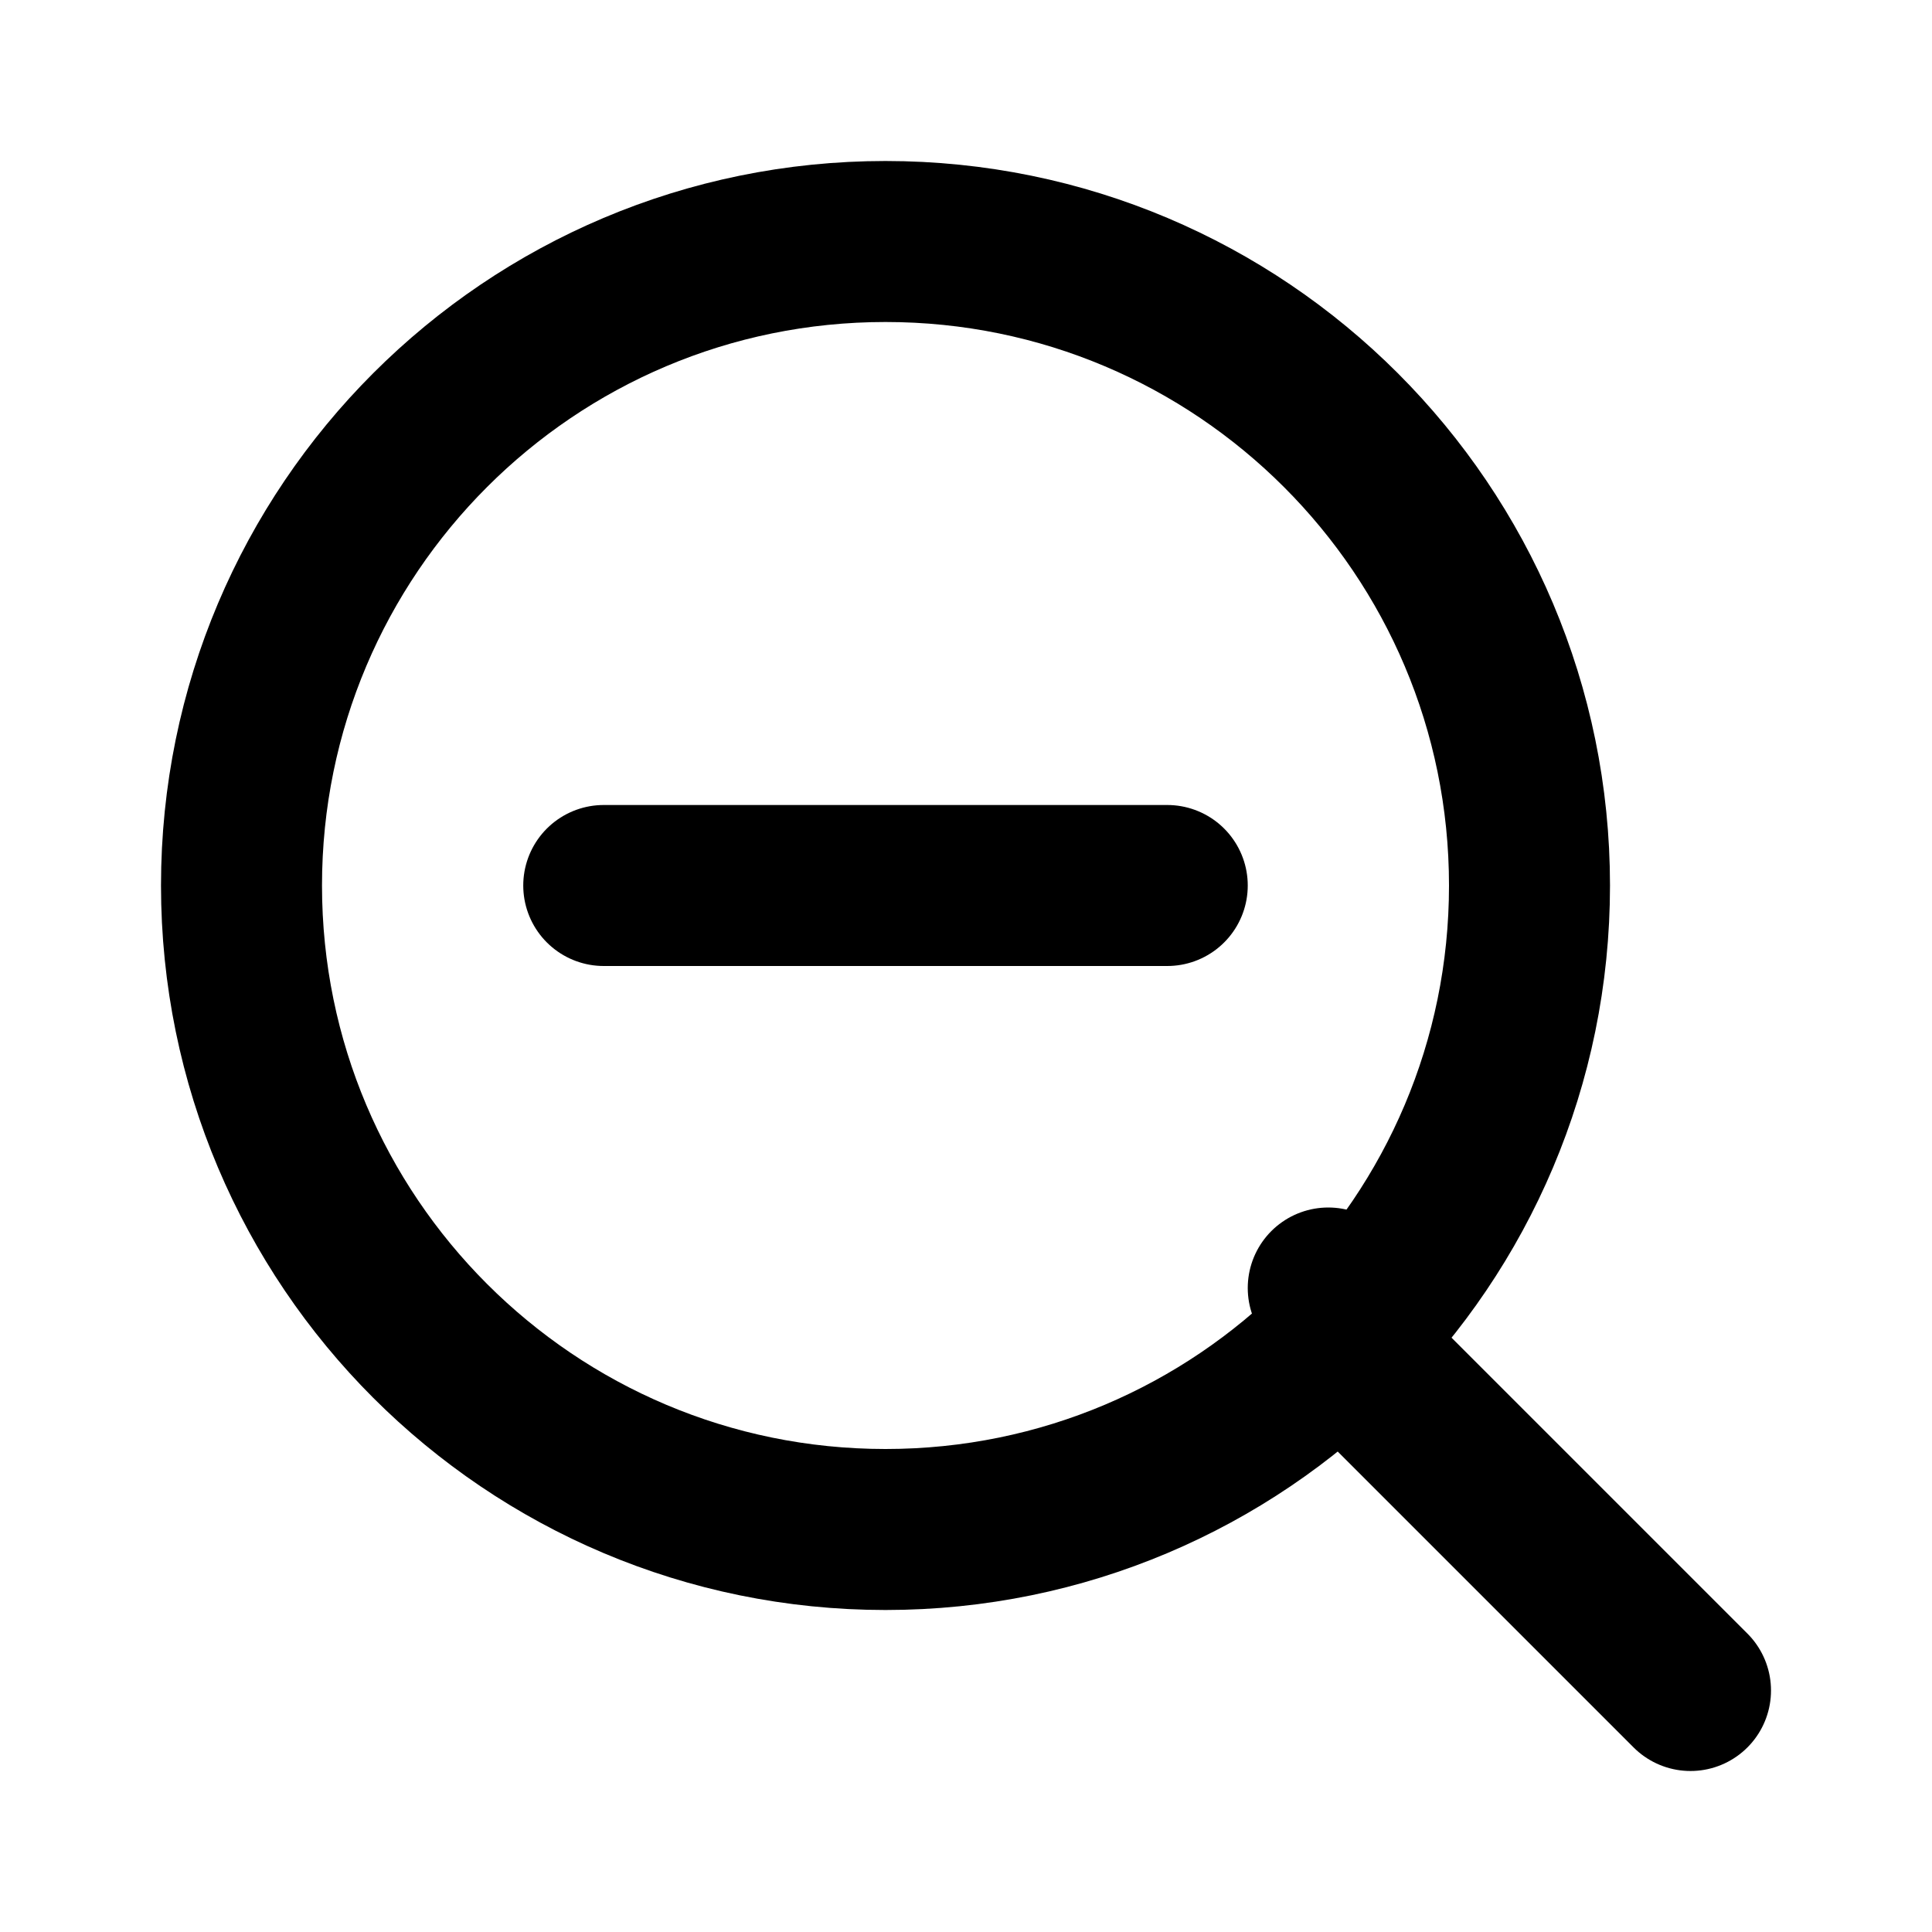
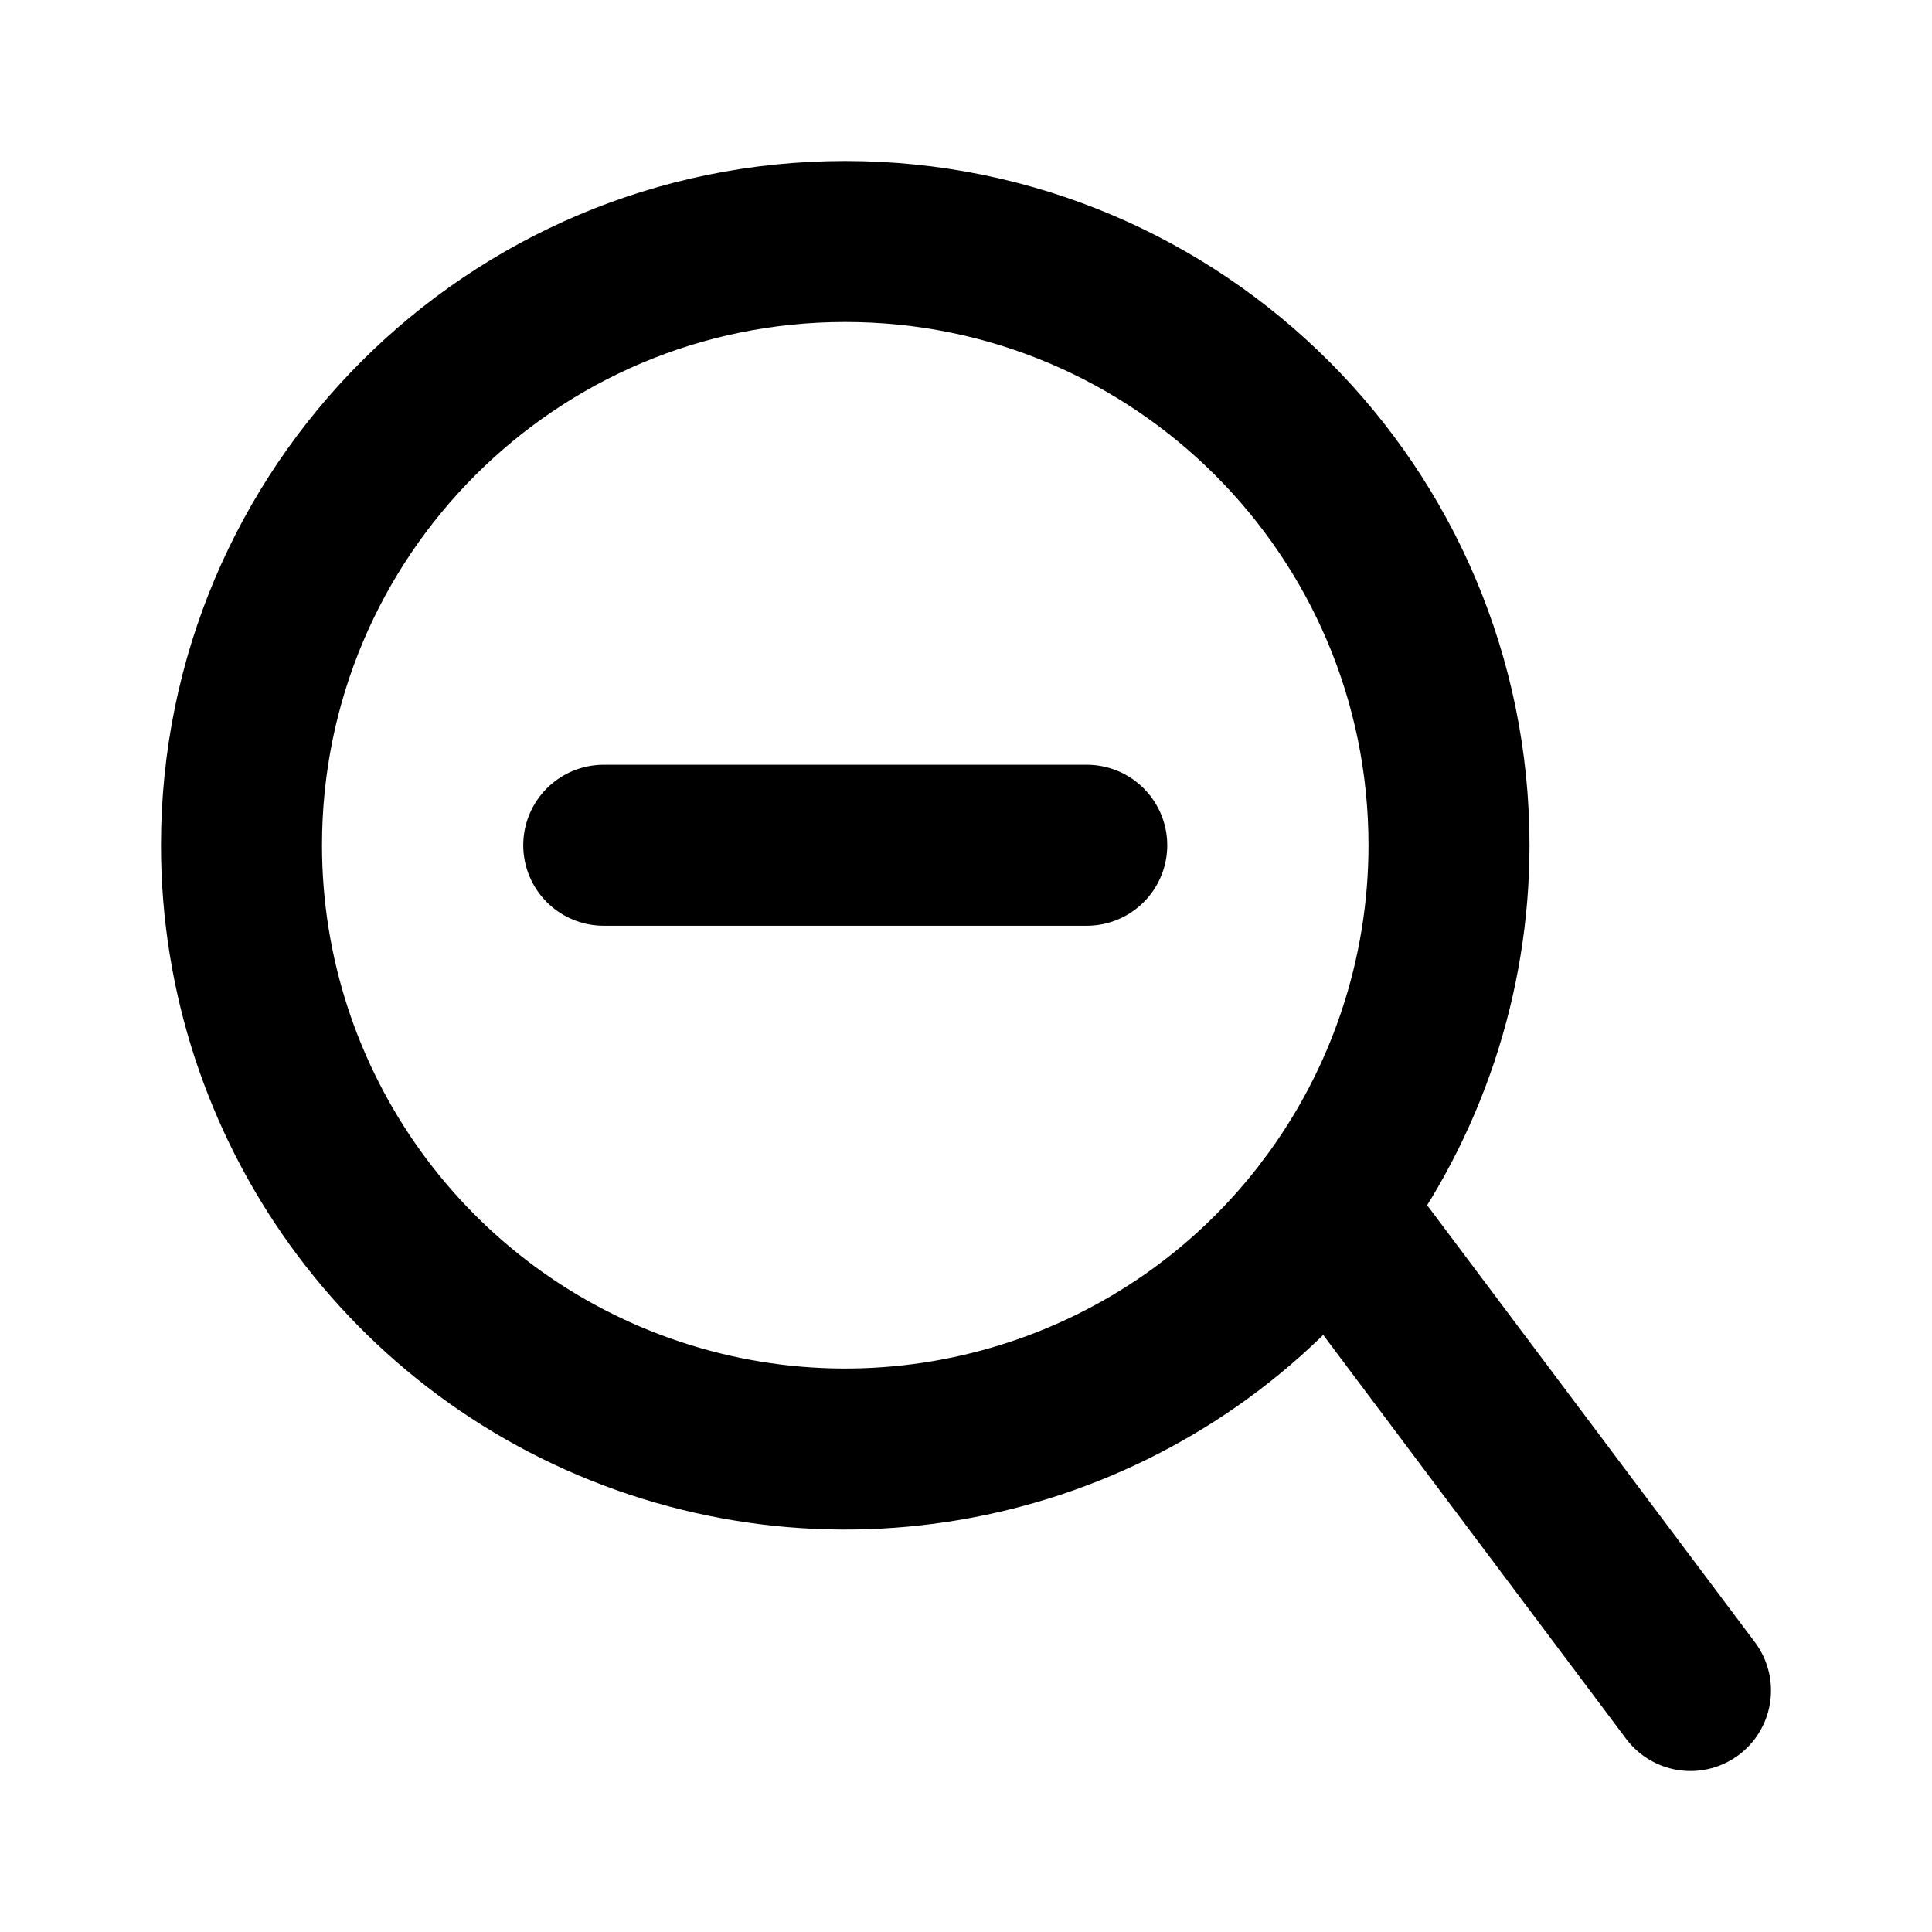
<svg xmlns="http://www.w3.org/2000/svg" width="48" height="48" viewBox="0 0 48 48" fill="none" stroke="currentColor" stroke-width="4" stroke-linecap="round" stroke-linejoin="round">
-   <path id="c0" d="M42 42L34 34L33 32" />
-   <path id="c1" d="M15 22L29 22" />
-   <path id="e2" d="M6 22A16 16 0 0 1 38 22A16 16 0 0 1 6 22Z" />
+   <path id="lens" d="M6 21A15 15 0 0 1 36 21A15 15 0 0 1 33 30A15 15 0 0 1 6 21Z" />
+   <path id="minus" d="M15 21L27 21" />
+   <path id="handle" d="M33 30L42 42" />
</svg>
